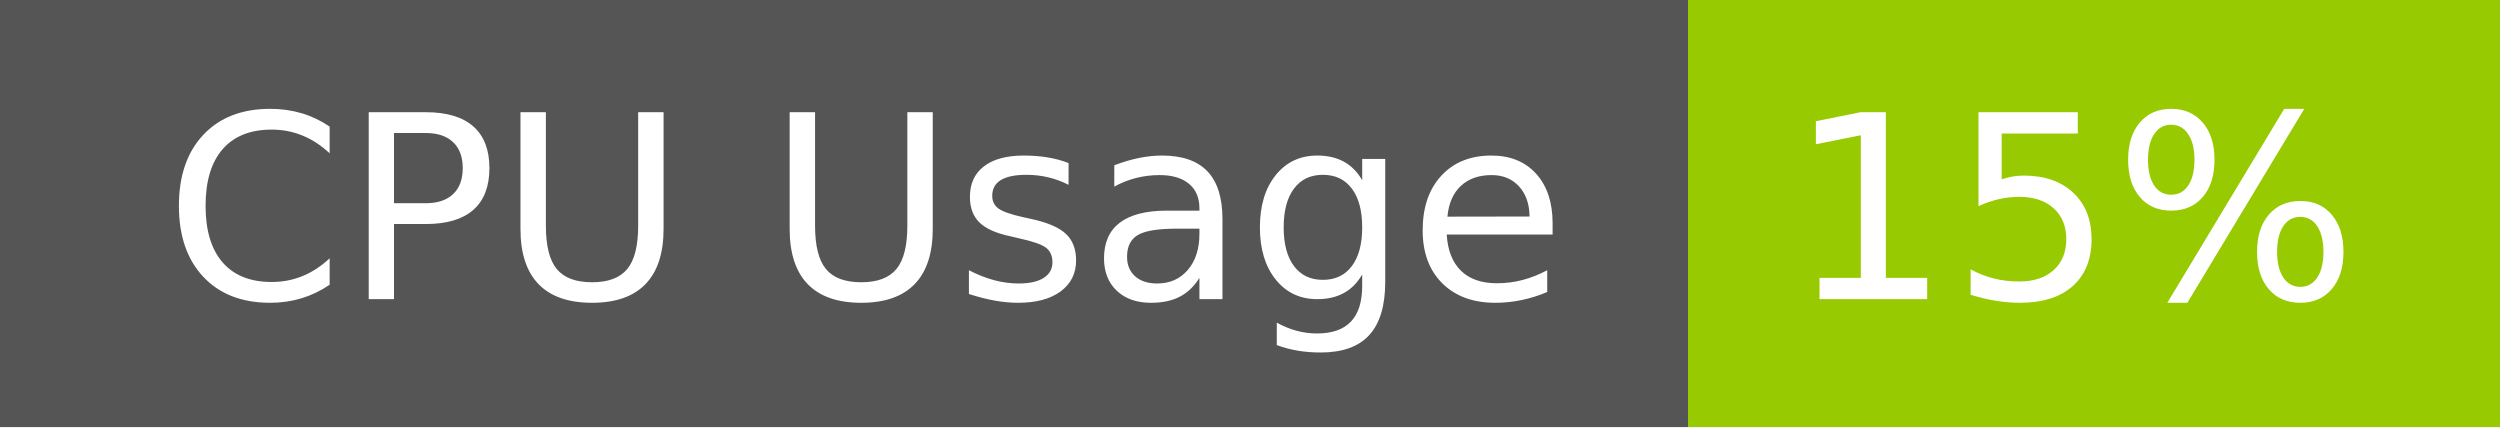
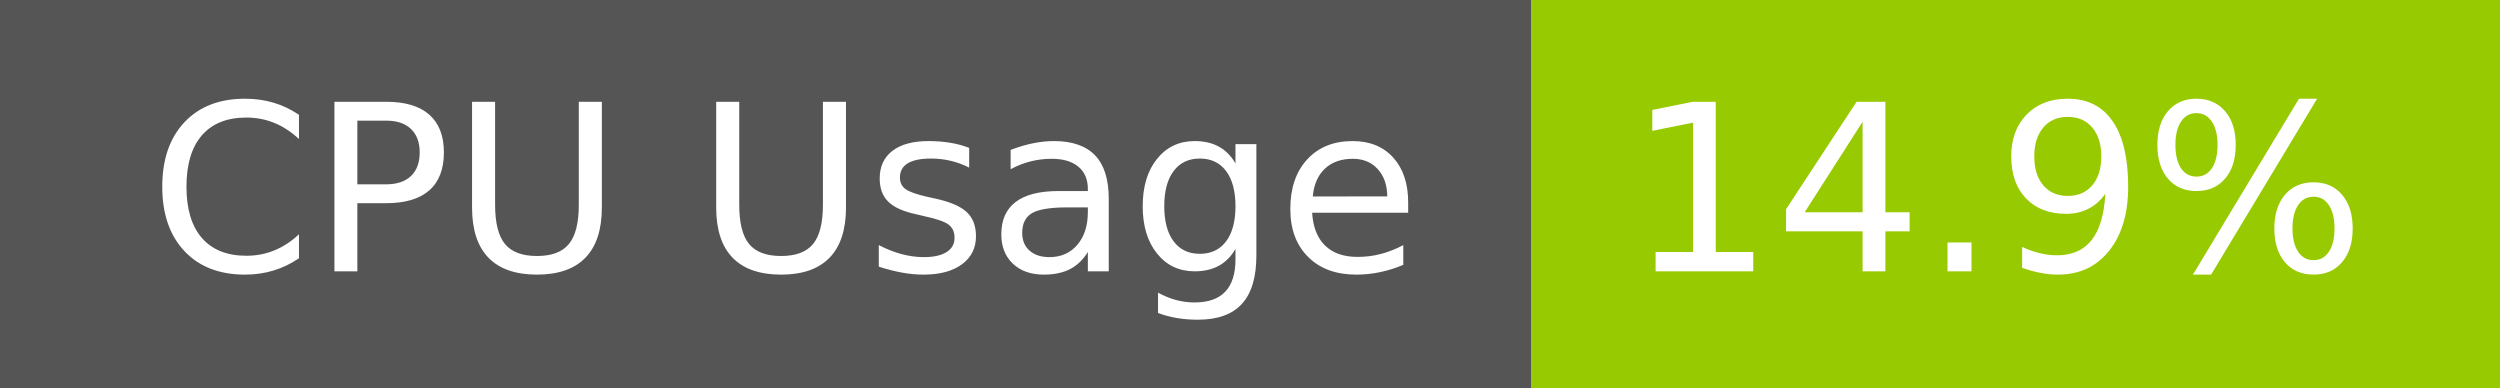
- <svg xmlns="http://www.w3.org/2000/svg" width="117" height="20" role="img" aria-label="CPU Usage: 15%">
+ <svg xmlns="http://www.w3.org/2000/svg" width="129" height="20" role="img" aria-label="CPU Usage: 14.9%">
  <g shape-rendering="crispEdges">
    <rect width="79" height="20" fill="#555" />
-     <rect x="79" width="38" height="20" fill="#97ca00" />
+     <rect x="79" width="50" height="20" fill="#97ca00" />
  </g>
  <g fill="#fff" text-anchor="middle" font-family="Verdana,Geneva,DejaVu Sans,sans-serif" text-rendering="geometricPrecision" font-size="120">
    <text x="405" y="140" transform="scale(.1)" fill="#fff" textLength="665">CPU Usage</text>
-     <text x="970" y="140" transform="scale(.1)" fill="#fff" textLength="276">15%</text>
+     <text x="1030" y="140" transform="scale(.1)" fill="#fff" textLength="390">14.9%</text>
  </g>
</svg>
